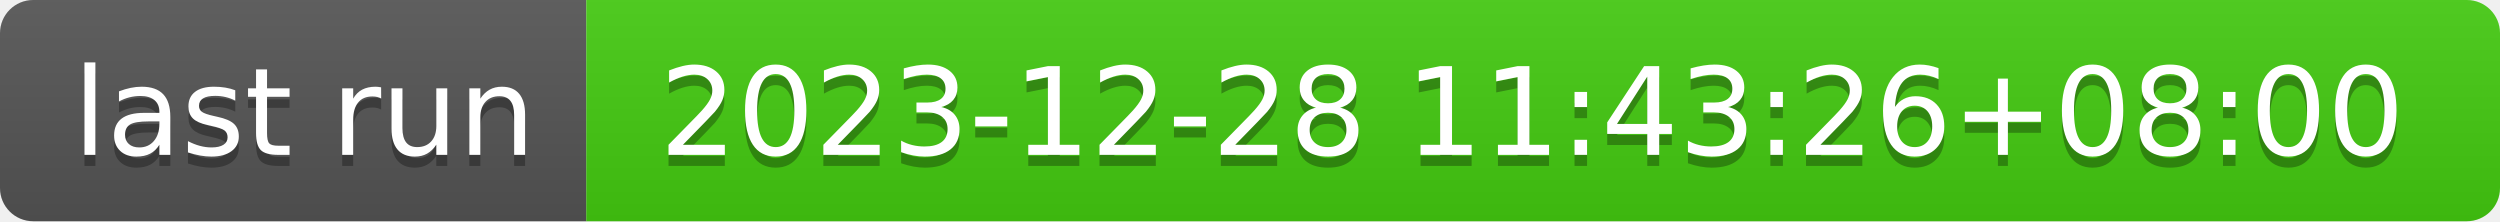
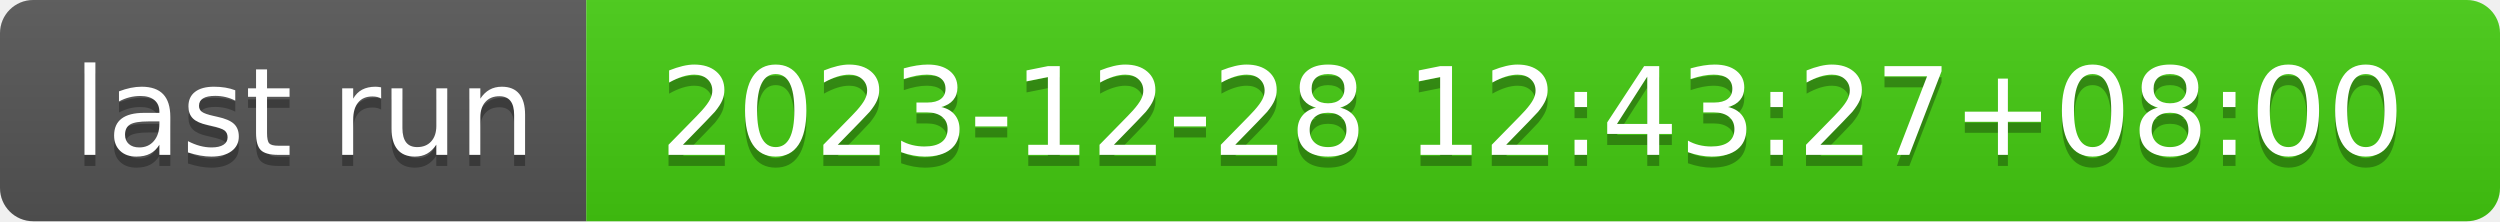
- <svg xmlns="http://www.w3.org/2000/svg" width="226" height="20" role="img" aria-label="last run: 2023-12-28 11:43:26+08:00">
+ <svg xmlns="http://www.w3.org/2000/svg" width="226" height="20" role="img" aria-label="last run: 2023-12-28 12:43:27+08:00">
  <linearGradient id="s" x2="0" y2="100%">
    <stop offset="0" stop-color="#bbb" stop-opacity=".1" />
    <stop offset="1" stop-opacity=".1" />
  </linearGradient>
  <clipPath id="r">
    <rect width="226" height="20" rx="3" fill="#fff" />
  </clipPath>
  <g clip-path="url(#r)">
    <rect width="53" height="20" fill="#555" />
    <rect x="53" width="173" height="20" fill="#4c1" />
    <rect width="226" height="20" fill="url(#s)" />
  </g>
  <g fill="#fff" text-anchor="middle" font-family="Verdana,Geneva,DejaVu Sans,sans-serif" text-rendering="geometricPrecision" font-size="110">
    <text aria-hidden="true" x="275" y="150" fill="#010101" fill-opacity=".3" transform="scale(.1)" textLength="430">last run</text>
    <text x="275" y="140" transform="scale(.1)" fill="#fff" textLength="430">last run</text>
-     <text aria-hidden="true" x="1385" y="150" fill="#010101" fill-opacity=".3" transform="scale(.1)" textLength="1630">2023-12-28 11:43:26+08:00</text>
-     <text x="1385" y="140" transform="scale(.1)" fill="#fff" textLength="1630">2023-12-28 11:43:26+08:00</text>
+     <text aria-hidden="true" x="1385" y="150" fill="#010101" fill-opacity=".3" transform="scale(.1)" textLength="1630">2023-12-28 12:43:27+08:00</text>
+     <text x="1385" y="140" transform="scale(.1)" fill="#fff" textLength="1630">2023-12-28 12:43:27+08:00</text>
  </g>
</svg>
